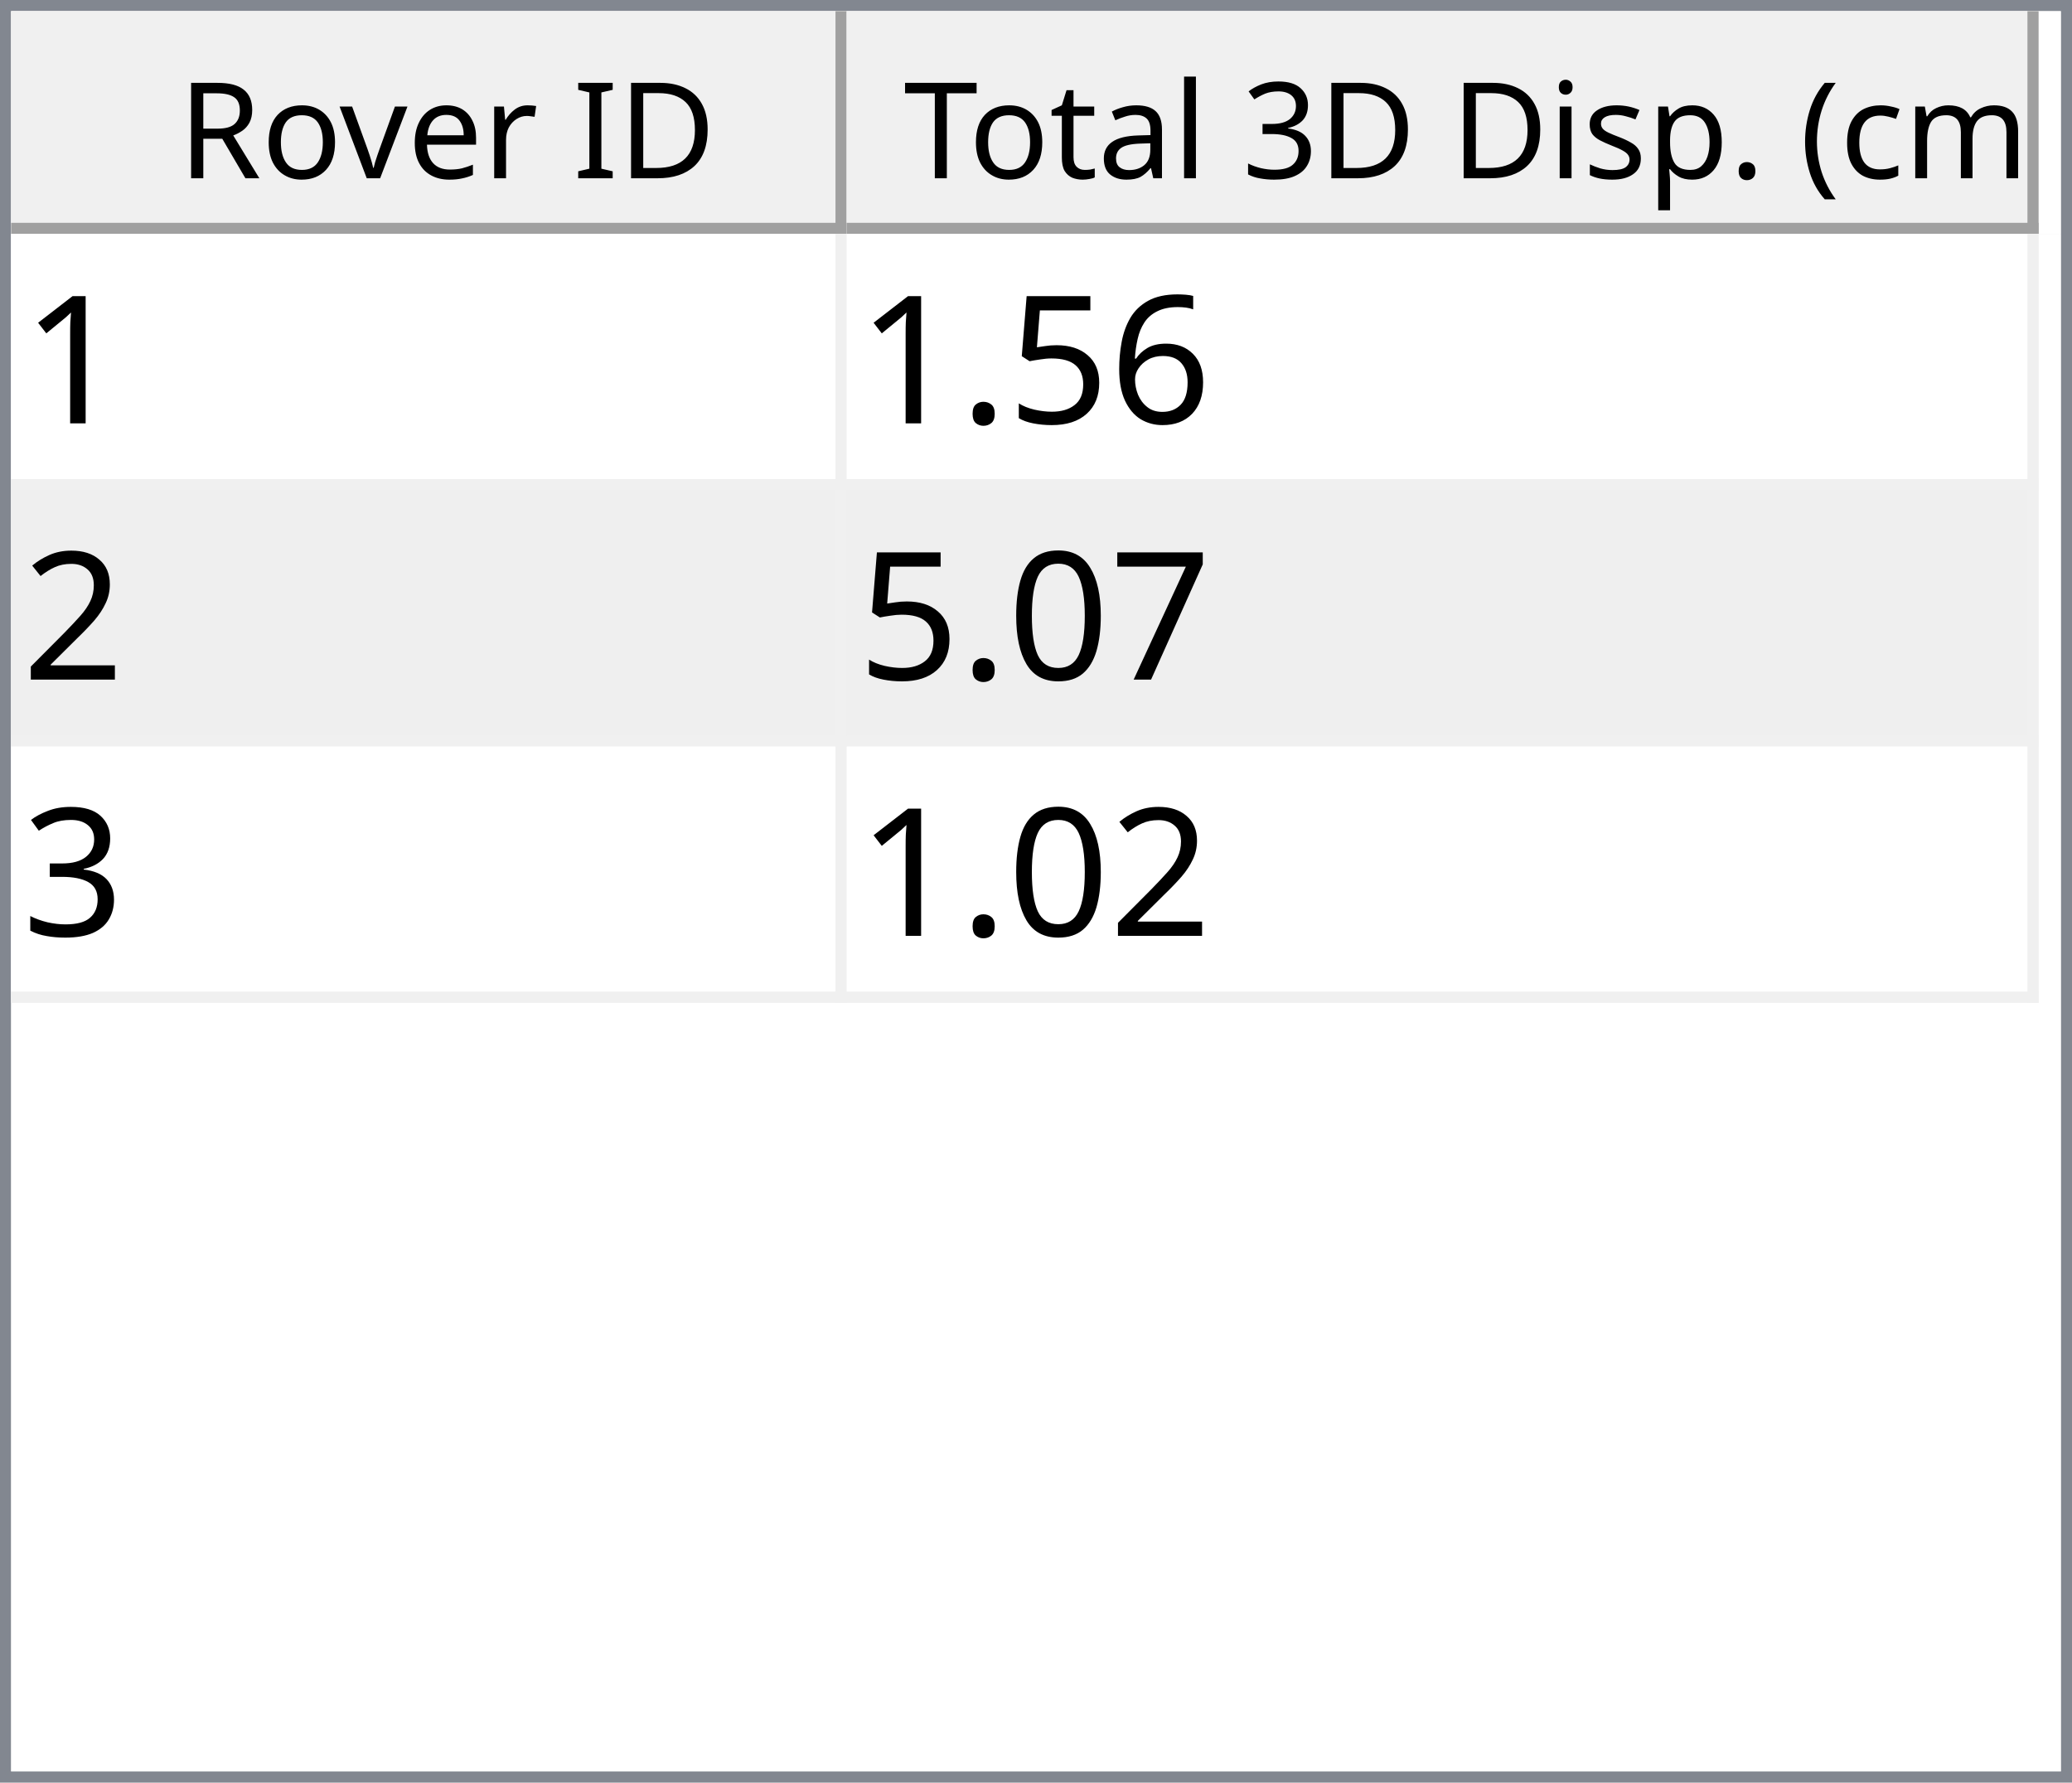
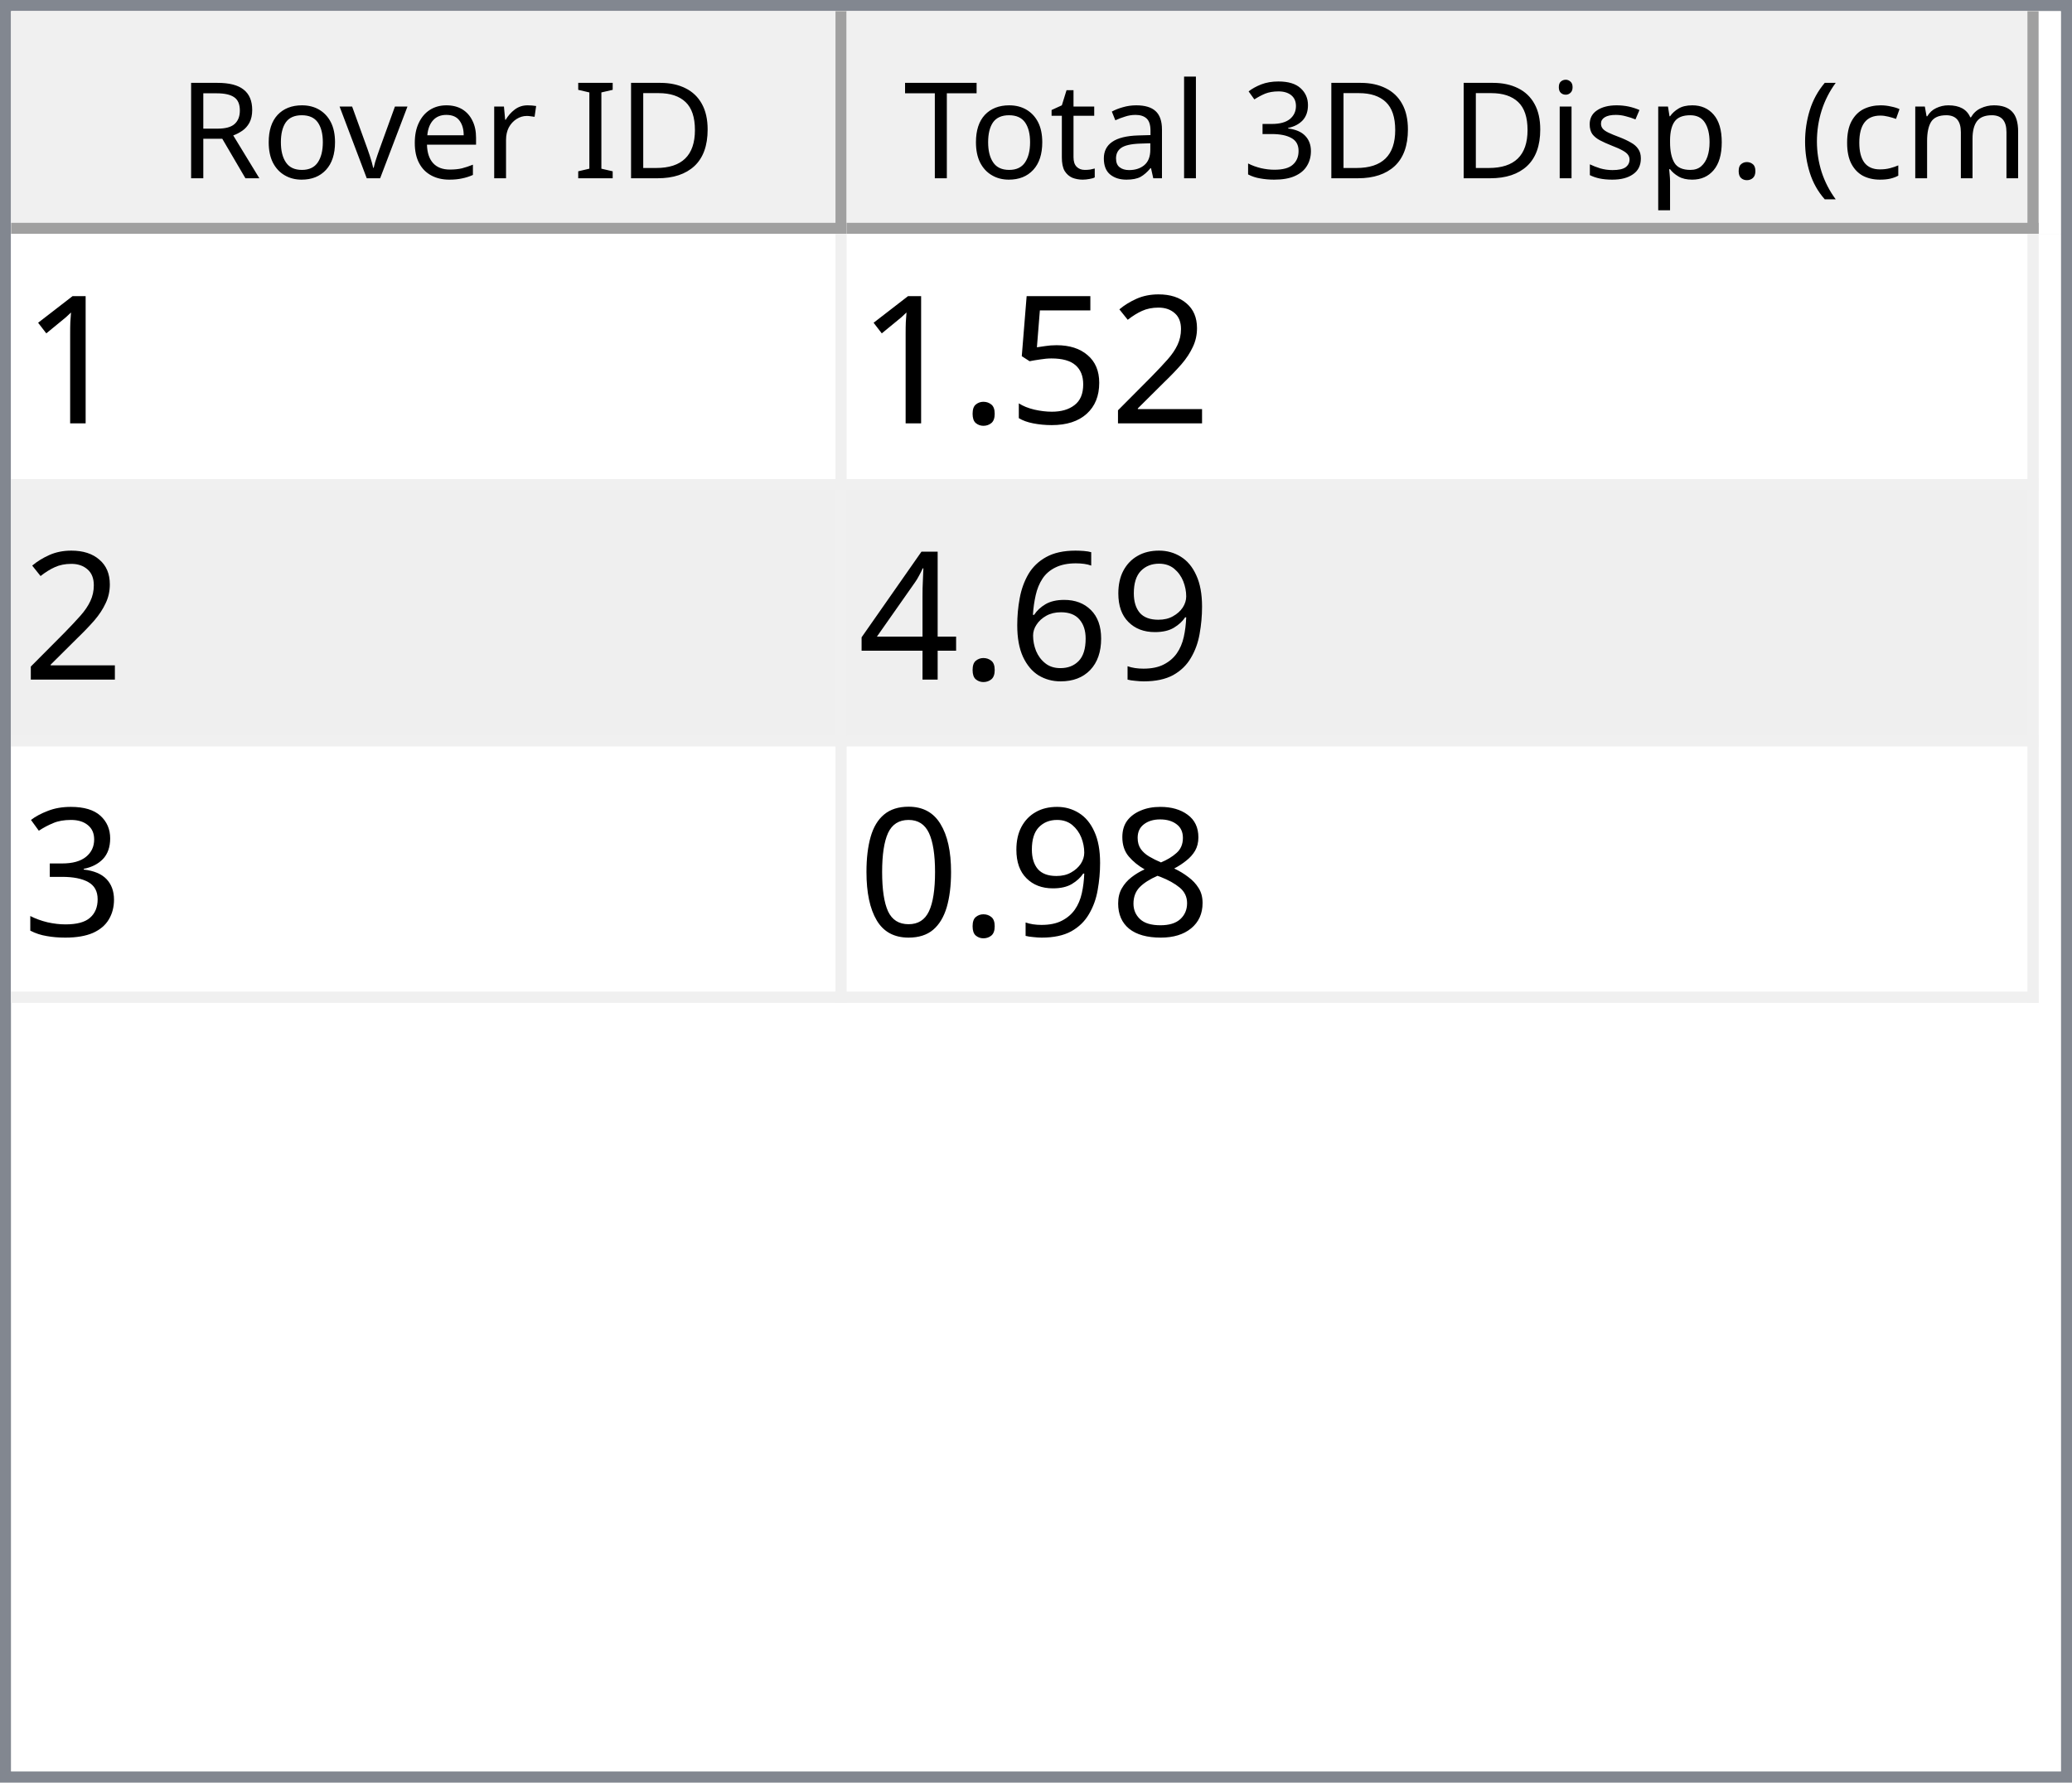
<svg xmlns="http://www.w3.org/2000/svg" style="fill-opacity:1; color-rendering:auto; color-interpolation:auto; text-rendering:auto; stroke:black; stroke-linecap:square; stroke-miterlimit:10; shape-rendering:auto; stroke-opacity:1; fill:black; stroke-dasharray:none; font-weight:normal; stroke-width:1; font-family:'Dialog'; font-style:normal; stroke-linejoin:miter; font-size:12px; stroke-dashoffset:0; image-rendering:auto;" width="186" height="160">
  <defs id="genericDefs" />
  <g>
    <defs id="defs1">
      <clipPath clipPathUnits="userSpaceOnUse" id="clipPath1">
        <path d="M0 0 L186 0 L186 160 L0 160 L0 0 Z" />
      </clipPath>
      <clipPath clipPathUnits="userSpaceOnUse" id="clipPath2">
        <path d="M0 0 L0 160 L186 160 L186 0 Z" />
      </clipPath>
      <clipPath clipPathUnits="userSpaceOnUse" id="clipPath3">
        <path d="M0 0 L0 20 L184 20 L184 0 Z" />
      </clipPath>
      <clipPath clipPathUnits="userSpaceOnUse" id="clipPath4">
        <path d="M0 0 L0 20 L75 20 L75 0 Z" />
      </clipPath>
      <clipPath clipPathUnits="userSpaceOnUse" id="clipPath5">
        <path d="M1 1 L1 19 L74 19 L74 1 Z" />
      </clipPath>
      <clipPath clipPathUnits="userSpaceOnUse" id="clipPath6">
        <path d="M0 0 L0 18 L73 18 L73 0 Z" />
      </clipPath>
      <clipPath clipPathUnits="userSpaceOnUse" id="clipPath7">
        <path d="M-0.5 -0.5 L-0.5 19.5 L74.5 19.5 L74.5 -0.5 Z" />
      </clipPath>
      <clipPath clipPathUnits="userSpaceOnUse" id="clipPath8">
        <path d="M0 0 L0 20 L107 20 L107 0 Z" />
      </clipPath>
      <clipPath clipPathUnits="userSpaceOnUse" id="clipPath9">
        <path d="M1 1 L1 19 L106 19 L106 1 Z" />
      </clipPath>
      <clipPath clipPathUnits="userSpaceOnUse" id="clipPath10">
        <path d="M0 0 L0 18 L105 18 L105 0 Z" />
      </clipPath>
      <clipPath clipPathUnits="userSpaceOnUse" id="clipPath11">
        <path d="M-0.5 -0.5 L-0.5 19.5 L106.5 19.5 L106.5 -0.5 Z" />
      </clipPath>
      <clipPath clipPathUnits="userSpaceOnUse" id="clipPath12">
        <path d="M0 0 L0 138 L184 138 L184 0 Z" />
      </clipPath>
      <clipPath clipPathUnits="userSpaceOnUse" id="clipPath13">
        <path d="M0 0 L0 69 L182 69 L182 0 Z" />
      </clipPath>
      <clipPath clipPathUnits="userSpaceOnUse" id="clipPath14">
        <path d="M-0.5 -0.5 L-0.5 68.5 L181.5 68.5 L181.5 -0.5 Z" />
      </clipPath>
      <clipPath clipPathUnits="userSpaceOnUse" id="clipPath15">
        <path d="M0 0 L0 22 L74 22 L74 0 Z" />
      </clipPath>
      <clipPath clipPathUnits="userSpaceOnUse" id="clipPath16">
        <path d="M0 0 L0 22 L106 22 L106 0 Z" />
      </clipPath>
      <font horiz-adv-x="64.551" id="font1">
        <font-face ascent="107.91" descent="25.098" units-per-em="100" style="font-style:normal; font-family:Segoe UI; font-weight:normal;" />
        <missing-glyph horiz-adv-x="64.551" d="M8.109 0 L8.109 68.266 L56.453 68.266 L56.453 0 L8.109 0 ZM15.328 7.234 L49.219 7.234 L49.219 61.031 L15.328 61.031 L15.328 7.234 Z" />
        <glyph unicode="D" horiz-adv-x="70.117" d="M9.188 0 L9.188 70.016 L28.516 70.016 Q65.531 70.016 65.531 35.891 Q65.531 19.672 55.25 9.836 Q44.969 0 27.734 0 L9.188 0 ZM17.391 62.594 L17.391 7.422 L27.828 7.422 Q41.609 7.422 49.273 14.797 Q56.938 22.172 56.938 35.688 Q56.938 62.594 28.328 62.594 L17.391 62.594 Z" />
        <glyph unicode="I" horiz-adv-x="26.611" d="M17.391 0 L9.188 0 L9.188 70.016 L17.391 70.016 L17.391 0 Z" />
        <glyph unicode=" " horiz-adv-x="27.393" d="" />
        <glyph unicode="r" horiz-adv-x="34.766" d="M34.188 41.891 Q32.078 43.5 28.125 43.5 Q23 43.5 19.555 38.672 Q16.109 33.844 16.109 25.484 L16.109 0 L8.109 0 L8.109 50 L16.109 50 L16.109 39.703 L16.312 39.703 Q18.016 44.969 21.531 47.922 Q25.047 50.875 29.391 50.875 Q32.516 50.875 34.188 50.203 L34.188 41.891 Z" />
        <glyph unicode="e" horiz-adv-x="52.295" d="M48.297 23 L12.984 23 Q13.188 14.656 17.484 10.109 Q21.781 5.562 29.297 5.562 Q37.75 5.562 44.828 11.141 L44.828 3.609 Q38.234 -1.172 27.391 -1.172 Q16.797 -1.172 10.742 5.641 Q4.688 12.453 4.688 24.812 Q4.688 36.469 11.305 43.82 Q17.922 51.172 27.734 51.172 Q37.547 51.172 42.922 44.828 Q48.297 38.484 48.297 27.203 L48.297 23 ZM40.094 29.781 Q40.047 36.719 36.75 40.578 Q33.453 44.438 27.594 44.438 Q21.922 44.438 17.969 40.383 Q14.016 36.328 13.094 29.781 L40.094 29.781 Z" />
        <glyph unicode="v" horiz-adv-x="47.9" d="M47.406 50 L27.484 0 L19.625 0 L0.688 50 L9.469 50 L22.172 13.672 Q23.578 9.672 23.922 6.688 L24.125 6.688 Q24.609 10.453 25.688 13.484 L38.969 50 L47.406 50 Z" />
        <glyph unicode="o" horiz-adv-x="58.594" d="M29 -1.172 Q17.922 -1.172 11.305 5.836 Q4.688 12.844 4.688 24.422 Q4.688 37.016 11.57 44.094 Q18.453 51.172 30.172 51.172 Q41.359 51.172 47.633 44.289 Q53.906 37.406 53.906 25.203 Q53.906 13.234 47.141 6.031 Q40.375 -1.172 29 -1.172 ZM29.594 44.438 Q21.875 44.438 17.383 39.188 Q12.891 33.938 12.891 24.703 Q12.891 15.828 17.43 10.695 Q21.969 5.562 29.594 5.562 Q37.359 5.562 41.531 10.594 Q45.703 15.625 45.703 24.906 Q45.703 34.281 41.531 39.359 Q37.359 44.438 29.594 44.438 Z" />
        <glyph unicode="R" horiz-adv-x="59.814" d="M59.375 0 L49.609 0 L37.891 19.625 Q36.281 22.359 34.766 24.289 Q33.25 26.219 31.664 27.438 Q30.078 28.656 28.25 29.219 Q26.422 29.781 24.125 29.781 L17.391 29.781 L17.391 0 L9.188 0 L9.188 70.016 L30.078 70.016 Q34.672 70.016 38.555 68.867 Q42.438 67.719 45.289 65.375 Q48.141 63.031 49.758 59.547 Q51.375 56.062 51.375 51.375 Q51.375 47.703 50.273 44.656 Q49.172 41.609 47.148 39.211 Q45.125 36.812 42.266 35.133 Q39.406 33.453 35.844 32.516 L35.844 32.328 Q37.594 31.547 38.891 30.547 Q40.188 29.547 41.359 28.18 Q42.531 26.812 43.68 25.078 Q44.828 23.344 46.234 21.047 L59.375 0 ZM17.391 62.594 L17.391 37.203 L28.516 37.203 Q31.594 37.203 34.203 38.133 Q36.812 39.062 38.719 40.797 Q40.625 42.531 41.703 45.047 Q42.781 47.562 42.781 50.688 Q42.781 56.297 39.141 59.445 Q35.5 62.594 28.609 62.594 L17.391 62.594 Z" />
        <glyph unicode=")" horiz-adv-x="30.176" d="M8.297 -15.922 L1.172 -15.922 Q16.406 2.344 16.406 26.812 Q16.406 51.469 1.078 70.016 L8.297 70.016 Q23.531 52.156 23.531 26.703 Q23.531 1.375 8.297 -15.922 Z" />
        <glyph unicode="m" horiz-adv-x="86.133" d="M79.109 0 L71.094 0 L71.094 28.719 Q71.094 37.016 68.531 40.727 Q65.969 44.438 59.906 44.438 Q54.781 44.438 51.195 39.75 Q47.609 35.062 47.609 28.516 L47.609 0 L39.594 0 L39.594 29.688 Q39.594 44.438 28.219 44.438 Q22.953 44.438 19.531 40.016 Q16.109 35.594 16.109 28.516 L16.109 0 L8.109 0 L8.109 50 L16.109 50 L16.109 42.094 L16.312 42.094 Q21.625 51.172 31.844 51.172 Q36.969 51.172 40.773 48.312 Q44.578 45.453 46 40.828 Q51.562 51.172 62.594 51.172 Q79.109 51.172 79.109 30.812 L79.109 0 Z" />
        <glyph unicode="c" horiz-adv-x="46.191" d="M42.188 2.297 Q36.422 -1.172 28.516 -1.172 Q17.828 -1.172 11.258 5.789 Q4.688 12.75 4.688 23.828 Q4.688 36.188 11.766 43.68 Q18.844 51.172 30.672 51.172 Q37.25 51.172 42.281 48.734 L42.281 40.531 Q36.719 44.438 30.375 44.438 Q22.703 44.438 17.797 38.945 Q12.891 33.453 12.891 24.516 Q12.891 15.719 17.508 10.641 Q22.125 5.562 29.891 5.562 Q36.422 5.562 42.188 9.906 L42.188 2.297 Z" />
        <glyph unicode="(" horiz-adv-x="30.176" d="M29.109 -15.922 L21.969 -15.922 Q6.844 1.375 6.844 26.703 Q6.844 52.156 21.969 70.016 L29.203 70.016 Q13.875 51.469 13.875 26.812 Q13.875 2.344 29.109 -15.922 Z" />
        <glyph unicode="." horiz-adv-x="21.68" d="M10.891 -1.078 Q8.641 -1.078 7.055 0.539 Q5.469 2.156 5.469 4.391 Q5.469 6.641 7.055 8.273 Q8.641 9.906 10.891 9.906 Q13.188 9.906 14.797 8.273 Q16.406 6.641 16.406 4.391 Q16.406 2.156 14.797 0.539 Q13.188 -1.078 10.891 -1.078 Z" />
        <glyph unicode="p" horiz-adv-x="58.789" d="M16.312 7.234 L16.109 7.234 L16.109 -23 L8.109 -23 L8.109 50 L16.109 50 L16.109 41.219 L16.312 41.219 Q22.219 51.172 33.594 51.172 Q43.266 51.172 48.688 44.461 Q54.109 37.75 54.109 26.469 Q54.109 13.922 48 6.375 Q41.891 -1.172 31.297 -1.172 Q21.578 -1.172 16.312 7.234 ZM16.109 27.391 L16.109 20.406 Q16.109 14.203 20.141 9.883 Q24.172 5.562 30.375 5.562 Q37.641 5.562 41.773 11.133 Q45.906 16.703 45.906 26.609 Q45.906 34.969 42.047 39.703 Q38.188 44.438 31.594 44.438 Q24.609 44.438 20.359 39.578 Q16.109 34.719 16.109 27.391 Z" />
        <glyph unicode="s" horiz-adv-x="42.432" d="M5.078 1.812 L5.078 10.406 Q11.625 5.562 19.484 5.562 Q30.031 5.562 30.031 12.594 Q30.031 14.594 29.125 15.992 Q28.219 17.391 26.68 18.461 Q25.141 19.531 23.07 20.383 Q21 21.234 18.609 22.172 Q15.281 23.484 12.766 24.828 Q10.25 26.172 8.57 27.859 Q6.891 29.547 6.031 31.695 Q5.172 33.844 5.172 36.719 Q5.172 40.234 6.789 42.945 Q8.406 45.656 11.086 47.484 Q13.766 49.312 17.211 50.242 Q20.656 51.172 24.312 51.172 Q30.812 51.172 35.938 48.922 L35.938 40.828 Q30.422 44.438 23.25 44.438 Q21 44.438 19.195 43.922 Q17.391 43.406 16.094 42.477 Q14.797 41.547 14.086 40.258 Q13.375 38.969 13.375 37.406 Q13.375 35.453 14.086 34.133 Q14.797 32.812 16.164 31.789 Q17.531 30.766 19.484 29.938 Q21.438 29.109 23.922 28.125 Q27.25 26.859 29.883 25.516 Q32.516 24.172 34.375 22.484 Q36.234 20.797 37.234 18.602 Q38.234 16.406 38.234 13.375 Q38.234 9.672 36.602 6.938 Q34.969 4.203 32.234 2.398 Q29.5 0.594 25.93 -0.289 Q22.359 -1.172 18.453 -1.172 Q10.75 -1.172 5.078 1.812 Z" />
        <glyph unicode="i" horiz-adv-x="24.219" d="M12.203 62.703 Q10.062 62.703 8.547 64.164 Q7.031 65.625 7.031 67.875 Q7.031 70.125 8.547 71.609 Q10.062 73.094 12.203 73.094 Q14.406 73.094 15.945 71.609 Q17.484 70.125 17.484 67.875 Q17.484 65.719 15.945 64.211 Q14.406 62.703 12.203 62.703 ZM16.109 0 L8.109 0 L8.109 50 L16.109 50 L16.109 0 Z" />
        <glyph unicode="3" horiz-adv-x="53.906" d="M46.531 19.828 Q46.531 15.094 44.75 11.211 Q42.969 7.328 39.719 4.57 Q36.469 1.812 31.93 0.297 Q27.391 -1.219 21.922 -1.219 Q11.922 -1.219 6 2.594 L6 11.188 Q13.094 5.609 22.219 5.609 Q25.875 5.609 28.828 6.539 Q31.781 7.469 33.906 9.227 Q36.031 10.984 37.18 13.477 Q38.328 15.969 38.328 19.094 Q38.328 32.812 18.797 32.812 L12.984 32.812 L12.984 39.594 L18.5 39.594 Q35.797 39.594 35.797 52.484 Q35.797 64.406 22.609 64.406 Q15.188 64.406 8.688 59.422 L8.688 67.188 Q15.375 71.188 24.609 71.188 Q29 71.188 32.57 69.969 Q36.141 68.75 38.68 66.555 Q41.219 64.359 42.609 61.281 Q44 58.203 44 54.5 Q44 40.672 30.031 36.719 L30.031 36.531 Q33.594 36.141 36.625 34.797 Q39.656 33.453 41.852 31.305 Q44.047 29.156 45.289 26.25 Q46.531 23.344 46.531 19.828 Z" />
        <glyph unicode="l" horiz-adv-x="24.219" d="M16.109 0 L8.109 0 L8.109 74.031 L16.109 74.031 L16.109 0 Z" />
        <glyph unicode="a" horiz-adv-x="50.879" d="M43.891 0 L35.891 0 L35.891 7.812 L35.688 7.812 Q30.469 -1.172 20.312 -1.172 Q12.844 -1.172 8.617 2.781 Q4.391 6.734 4.391 13.281 Q4.391 27.297 20.906 29.594 L35.891 31.688 Q35.891 44.438 25.594 44.438 Q16.547 44.438 9.281 38.281 L9.281 46.484 Q16.656 51.172 26.266 51.172 Q43.891 51.172 43.891 32.516 L43.891 0 ZM35.891 25.297 L23.828 23.641 Q18.266 22.859 15.43 20.875 Q12.594 18.891 12.594 13.875 Q12.594 10.203 15.211 7.883 Q17.828 5.562 22.172 5.562 Q28.125 5.562 32.008 9.742 Q35.891 13.922 35.891 20.312 L35.891 25.297 Z" />
        <glyph unicode="t" horiz-adv-x="33.887" d="M31.297 0.484 Q28.469 -1.078 23.828 -1.078 Q10.688 -1.078 10.688 13.578 L10.688 43.172 L2.094 43.172 L2.094 50 L10.688 50 L10.688 62.203 L18.703 64.797 L18.703 50 L31.297 50 L31.297 43.172 L18.703 43.172 L18.703 14.984 Q18.703 9.969 20.414 7.82 Q22.125 5.672 26.078 5.672 Q29.109 5.672 31.297 7.328 L31.297 0.484 Z" />
        <glyph unicode="T" horiz-adv-x="52.393" d="M50.594 62.594 L30.375 62.594 L30.375 0 L22.172 0 L22.172 62.594 L2 62.594 L2 70.016 L50.594 70.016 L50.594 62.594 Z" />
      </font>
      <font horiz-adv-x="75.0" id="font2">
        <font-face ascent="100.537" descent="21.973" units-per-em="100" style="font-style:normal; font-family:sans-serif; font-weight:normal;" />
        <missing-glyph horiz-adv-x="75.0" d="M12.5 0 L12.5 62.5 L62.5 62.5 L62.5 0 L12.5 0 ZM14.062 1.562 L60.938 1.562 L60.938 60.938 L14.062 60.938 L14.062 1.562 Z" />
        <glyph unicode="1" horiz-adv-x="55.615" d="M37.25 0 L28.469 0 L28.469 56 Q25.297 52.984 20.141 49.953 Q14.984 46.922 10.891 45.406 L10.891 53.906 Q18.266 57.375 23.781 62.305 Q29.297 67.234 31.594 71.875 L37.25 71.875 L37.25 0 Z" />
-         <glyph unicode="6" horiz-adv-x="55.615" d="M49.75 54.047 L41.016 53.375 Q39.844 58.547 37.703 60.891 Q34.125 64.656 28.906 64.656 Q24.703 64.656 21.531 62.312 Q17.391 59.281 14.992 53.469 Q12.594 47.656 12.5 36.922 Q15.672 41.75 20.266 44.094 Q24.859 46.438 29.891 46.438 Q38.672 46.438 44.852 39.969 Q51.031 33.5 51.031 23.25 Q51.031 16.5 48.125 10.719 Q45.219 4.938 40.141 1.859 Q35.062 -1.219 28.609 -1.219 Q17.625 -1.219 10.695 6.859 Q3.766 14.938 3.766 33.5 Q3.766 54.25 11.422 63.672 Q18.109 71.875 29.438 71.875 Q37.891 71.875 43.289 67.141 Q48.688 62.406 49.75 54.047 ZM13.875 23.188 Q13.875 18.656 15.797 14.508 Q17.719 10.359 21.188 8.18 Q24.656 6 28.469 6 Q34.031 6 38.039 10.492 Q42.047 14.984 42.047 22.703 Q42.047 30.125 38.086 34.398 Q34.125 38.672 28.125 38.672 Q22.172 38.672 18.023 34.398 Q13.875 30.125 13.875 23.188 Z" />
+         <glyph unicode="2" horiz-adv-x="55.615" d="M50.344 8.453 L50.344 0 L3.031 0 Q2.938 3.172 4.047 6.109 Q5.859 10.938 9.836 15.625 Q13.812 20.312 21.344 26.469 Q33.016 36.031 37.117 41.625 Q41.219 47.219 41.219 52.203 Q41.219 57.422 37.477 61.008 Q33.734 64.594 27.734 64.594 Q21.391 64.594 17.578 60.789 Q13.766 56.984 13.719 50.25 L4.688 51.172 Q5.609 61.281 11.664 66.578 Q17.719 71.875 27.938 71.875 Q38.234 71.875 44.242 66.164 Q50.25 60.453 50.25 52 Q50.25 47.703 48.492 43.555 Q46.734 39.406 42.656 34.812 Q38.578 30.219 29.109 22.219 Q21.188 15.578 18.945 13.211 Q16.703 10.844 15.234 8.453 L50.344 8.453 Z" />
        <glyph unicode="5" horiz-adv-x="55.615" d="M4.156 18.75 L13.375 19.531 Q14.406 12.797 18.141 9.398 Q21.875 6 27.156 6 Q33.5 6 37.891 10.789 Q42.281 15.578 42.281 23.484 Q42.281 31 38.062 35.352 Q33.844 39.703 27 39.703 Q22.75 39.703 19.336 37.773 Q15.922 35.844 13.969 32.766 L5.719 33.844 L12.641 70.609 L48.25 70.609 L48.25 62.203 L19.672 62.203 L15.828 42.969 Q22.266 47.469 29.344 47.469 Q38.719 47.469 45.164 40.969 Q51.609 34.469 51.609 24.266 Q51.609 14.547 45.953 7.469 Q39.062 -1.219 27.156 -1.219 Q17.391 -1.219 11.211 4.25 Q5.031 9.719 4.156 18.75 Z" />
        <glyph unicode="." horiz-adv-x="27.783" d="M9.078 0 L9.078 10.016 L19.094 10.016 L19.094 0 L9.078 0 Z" />
-         <glyph unicode="2" horiz-adv-x="55.615" d="M50.344 8.453 L50.344 0 L3.031 0 Q2.938 3.172 4.047 6.109 Q5.859 10.938 9.836 15.625 Q13.812 20.312 21.344 26.469 Q33.016 36.031 37.117 41.625 Q41.219 47.219 41.219 52.203 Q41.219 57.422 37.477 61.008 Q33.734 64.594 27.734 64.594 Q21.391 64.594 17.578 60.789 Q13.766 56.984 13.719 50.25 L4.688 51.172 Q5.609 61.281 11.664 66.578 Q17.719 71.875 27.938 71.875 Q38.234 71.875 44.242 66.164 Q50.25 60.453 50.25 52 Q50.25 47.703 48.492 43.555 Q46.734 39.406 42.656 34.812 Q38.578 30.219 29.109 22.219 Q21.188 15.578 18.945 13.211 Q16.703 10.844 15.234 8.453 L50.344 8.453 Z" />
-         <glyph unicode="7" horiz-adv-x="55.615" d="M4.734 62.203 L4.734 70.656 L51.078 70.656 L51.078 63.812 Q44.234 56.547 37.523 44.484 Q30.812 32.422 27.156 19.672 Q24.516 10.688 23.781 0 L14.75 0 Q14.891 8.453 18.062 20.414 Q21.234 32.375 27.172 43.484 Q33.109 54.594 39.797 62.203 L4.734 62.203 Z" />
+         <glyph unicode="9" horiz-adv-x="55.615" d="M5.469 16.547 L13.922 17.328 Q14.984 11.375 18.016 8.688 Q21.047 6 25.781 6 Q29.828 6 32.883 7.859 Q35.938 9.719 37.891 12.82 Q39.844 15.922 41.164 21.195 Q42.484 26.469 42.484 31.938 Q42.484 32.516 42.438 33.688 Q39.797 29.5 35.234 26.883 Q30.672 24.266 25.344 24.266 Q16.453 24.266 10.305 30.711 Q4.156 37.156 4.156 47.703 Q4.156 58.594 10.578 65.234 Q17 71.875 26.656 71.875 Q33.641 71.875 39.43 68.117 Q45.219 64.359 48.219 57.398 Q51.219 50.438 51.219 37.25 Q51.219 23.531 48.242 15.406 Q45.266 7.281 39.383 3.031 Q33.5 -1.219 25.594 -1.219 Q17.188 -1.219 11.867 3.445 Q6.547 8.109 5.469 16.547 ZM41.453 48.141 Q41.453 55.719 37.43 60.156 Q33.406 64.594 27.734 64.594 Q21.875 64.594 17.531 59.812 Q13.188 55.031 13.188 47.406 Q13.188 40.578 17.312 36.305 Q21.438 32.031 27.484 32.031 Q33.594 32.031 37.523 36.305 Q41.453 40.578 41.453 48.141 Z" />
+         <glyph unicode="6" horiz-adv-x="55.615" d="M49.75 54.047 L41.016 53.375 Q39.844 58.547 37.703 60.891 Q34.125 64.656 28.906 64.656 Q24.703 64.656 21.531 62.312 Q17.391 59.281 14.992 53.469 Q12.594 47.656 12.5 36.922 Q15.672 41.75 20.266 44.094 Q24.859 46.438 29.891 46.438 Q38.672 46.438 44.852 39.969 Q51.031 33.5 51.031 23.25 Q51.031 16.5 48.125 10.719 Q45.219 4.938 40.141 1.859 Q35.062 -1.219 28.609 -1.219 Q17.625 -1.219 10.695 6.859 Q3.766 14.938 3.766 33.5 Q3.766 54.25 11.422 63.672 Q18.109 71.875 29.438 71.875 Q37.891 71.875 43.289 67.141 Q48.688 62.406 49.75 54.047 ZM13.875 23.188 Q13.875 18.656 15.797 14.508 Q17.719 10.359 21.188 8.18 Q24.656 6 28.469 6 Q34.031 6 38.039 10.492 Q42.047 14.984 42.047 22.703 Q42.047 30.125 38.086 34.398 Q34.125 38.672 28.125 38.672 Q22.172 38.672 18.023 34.398 Q13.875 30.125 13.875 23.188 Z" />
+         <glyph unicode="4" horiz-adv-x="55.615" d="M32.328 0 L32.328 17.141 L1.266 17.141 L1.266 25.203 L33.938 71.578 L41.109 71.578 L41.109 25.203 L50.781 25.203 L50.781 17.141 L41.109 17.141 L41.109 0 L32.328 0 ZM32.328 25.203 L32.328 57.469 L9.906 25.203 L32.328 25.203 Z" />
+         <glyph unicode="3" horiz-adv-x="55.615" d="M4.203 18.891 L12.984 20.062 Q14.5 12.594 18.141 9.297 Q21.781 6 27 6 Q33.203 6 37.477 10.297 Q41.75 14.594 41.75 20.953 Q41.75 27 37.797 30.93 Q33.844 34.859 27.734 34.859 Q25.25 34.859 21.531 33.891 L22.516 41.609 Q23.391 41.5 23.922 41.5 Q29.547 41.5 34.039 44.43 Q38.531 47.359 38.531 53.469 Q38.531 58.297 35.258 61.477 Q31.984 64.656 26.812 64.656 Q21.688 64.656 18.266 61.43 Q14.844 58.203 13.875 51.766 L5.078 53.328 Q6.688 62.156 12.398 67.016 Q18.109 71.875 26.609 71.875 Q32.469 71.875 37.398 69.359 Q42.328 66.844 44.945 62.5 Q47.562 58.156 47.562 53.266 Q47.562 48.641 45.07 44.828 Q42.578 41.016 37.703 38.766 Q44.047 37.312 47.562 32.695 Q51.078 28.078 51.078 21.141 Q51.078 11.766 44.242 5.25 Q37.406 -1.266 26.953 -1.266 Q17.531 -1.266 11.305 4.352 Q5.078 9.969 4.203 18.891 Z" />
+         <glyph unicode="8" horiz-adv-x="55.615" d="M17.672 38.812 Q12.203 40.828 9.57 44.539 Q6.938 48.25 6.938 53.422 Q6.938 61.234 12.555 66.555 Q18.172 71.875 27.484 71.875 Q36.859 71.875 42.578 66.43 Q48.297 60.984 48.297 53.172 Q48.297 48.188 45.68 44.508 Q43.062 40.828 37.75 38.812 Q44.344 36.672 47.781 31.883 Q51.219 27.094 51.219 20.453 Q51.219 11.281 44.727 5.031 Q38.234 -1.219 27.641 -1.219 Q17.047 -1.219 10.547 5.055 Q4.047 11.328 4.047 20.703 Q4.047 27.688 7.594 32.398 Q11.141 37.109 17.672 38.812 ZM15.922 53.719 Q15.922 48.641 19.195 45.414 Q22.469 42.188 27.688 42.188 Q32.766 42.188 36.016 45.383 Q39.266 48.578 39.266 53.219 Q39.266 58.062 35.914 61.359 Q32.562 64.656 27.594 64.656 Q22.562 64.656 19.242 61.43 Q15.922 58.203 15.922 53.719 ZM13.094 20.656 Q13.094 16.891 14.875 13.375 Q16.656 9.859 20.172 7.93 Q23.688 6 27.734 6 Q34.031 6 38.133 10.055 Q42.234 14.109 42.234 20.359 Q42.234 26.703 38.016 30.859 Q33.797 35.016 27.438 35.016 Q21.234 35.016 17.164 30.914 Q13.094 26.812 13.094 20.656 Z" />
        <glyph unicode="0" horiz-adv-x="55.615" d="M4.156 35.297 Q4.156 48 6.766 55.742 Q9.375 63.484 14.523 67.68 Q19.672 71.875 27.484 71.875 Q33.25 71.875 37.594 69.555 Q41.938 67.234 44.773 62.867 Q47.609 58.5 49.219 52.227 Q50.828 45.953 50.828 35.297 Q50.828 22.703 48.242 14.969 Q45.656 7.234 40.508 3.008 Q35.359 -1.219 27.484 -1.219 Q17.141 -1.219 11.234 6.203 Q4.156 15.141 4.156 35.297 ZM13.188 35.297 Q13.188 17.672 17.312 11.836 Q21.438 6 27.484 6 Q33.547 6 37.672 11.859 Q41.797 17.719 41.797 35.297 Q41.797 52.984 37.672 58.789 Q33.547 64.594 27.391 64.594 Q21.344 64.594 17.719 59.469 Q13.188 52.938 13.188 35.297 Z" />
-         <glyph unicode="3" horiz-adv-x="55.615" d="M4.203 18.891 L12.984 20.062 Q14.5 12.594 18.141 9.297 Q21.781 6 27 6 Q33.203 6 37.477 10.297 Q41.75 14.594 41.75 20.953 Q41.75 27 37.797 30.93 Q33.844 34.859 27.734 34.859 Q25.25 34.859 21.531 33.891 L22.516 41.609 Q23.391 41.5 23.922 41.5 Q29.547 41.5 34.039 44.43 Q38.531 47.359 38.531 53.469 Q38.531 58.297 35.258 61.477 Q31.984 64.656 26.812 64.656 Q21.688 64.656 18.266 61.43 Q14.844 58.203 13.875 51.766 L5.078 53.328 Q6.688 62.156 12.398 67.016 Q18.109 71.875 26.609 71.875 Q32.469 71.875 37.398 69.359 Q42.328 66.844 44.945 62.5 Q47.562 58.156 47.562 53.266 Q47.562 48.641 45.07 44.828 Q42.578 41.016 37.703 38.766 Q44.047 37.312 47.562 32.695 Q51.078 28.078 51.078 21.141 Q51.078 11.766 44.242 5.25 Q37.406 -1.266 26.953 -1.266 Q17.531 -1.266 11.305 4.352 Q5.078 9.969 4.203 18.891 Z" />
      </font>
    </defs>
    <g style="fill:white; stroke:white;">
      <rect x="0" y="0" width="186" style="clip-path:url(#clipPath1); stroke:none;" height="160" />
    </g>
    <g style="fill:white; text-rendering:optimizeSpeed; color-rendering:optimizeSpeed; image-rendering:optimizeSpeed; shape-rendering:crispEdges; stroke:white; color-interpolation:sRGB;">
      <rect x="0" width="186" height="160" y="0" style="stroke:none;" />
      <path style="stroke:none;" d="M0 160 L186 160 L186 0 L0 0 Z" />
    </g>
    <g style="fill:rgb(240,240,240); font-family:'Segoe UI'; stroke:rgb(240,240,240);">
      <rect x="0" y="0" width="186" style="clip-path:url(#clipPath2); stroke:none;" height="160" />
    </g>
    <g style="fill:rgb(130,135,144); font-family:'Segoe UI'; stroke:rgb(130,135,144);">
      <path d="M0 0 L186 0 L186 160 L0 160 L0 0 ZM1 1 L185 1 L185 159 L1 159 L1 1 Z" style="fill-rule:evenodd; clip-path:url(#clipPath2); stroke:none;" />
    </g>
    <g style="fill:white; font-family:'Segoe UI'; stroke:white;" transform="translate(1,1)">
      <rect x="0" y="0" width="184" style="clip-path:url(#clipPath3); stroke:none;" height="20" />
    </g>
    <g style="fill:rgb(240,240,240); font-family:'Segoe UI'; stroke:rgb(240,240,240);" transform="translate(1,1)">
      <rect x="0" y="0" width="75" style="clip-path:url(#clipPath4); stroke:none;" height="20" />
    </g>
    <g style="font-family:'Segoe UI';" transform="translate(2,2)">
      <text x="14" xml:space="preserve" y="14" style="clip-path:url(#clipPath6); stroke:none;">Rover ID</text>
    </g>
    <g style="fill:rgb(160,160,160); font-family:'Segoe UI'; stroke:rgb(160,160,160); stroke-linejoin:bevel;" transform="translate(1.5,1.5)">
      <line x1="74" x2="74" y1="0" style="fill:none; clip-path:url(#clipPath7);" y2="19" />
    </g>
    <g style="fill:rgb(160,160,160); font-family:'Segoe UI'; stroke:rgb(160,160,160); stroke-linejoin:bevel;" transform="matrix(1,0,0,1,1,1) translate(0.5,0.5)">
      <line x1="0" x2="74" y1="19" style="fill:none; clip-path:url(#clipPath7);" y2="19" />
    </g>
    <g style="fill:rgb(240,240,240); font-family:'Segoe UI'; stroke:rgb(240,240,240);" transform="translate(76,1)">
      <rect x="0" y="0" width="107" style="clip-path:url(#clipPath8); stroke:none;" height="20" />
    </g>
    <g style="font-family:'Segoe UI';" transform="translate(77,2)">
      <text x="1" xml:space="preserve" y="14" style="clip-path:url(#clipPath10); stroke:none;"> Total 3D Disp. (cm)</text>
    </g>
    <g style="fill:rgb(160,160,160); font-family:'Segoe UI'; stroke:rgb(160,160,160); stroke-linejoin:bevel;" transform="translate(76.5,1.5)">
      <line x1="106" x2="106" y1="0" style="fill:none; clip-path:url(#clipPath11);" y2="19" />
    </g>
    <g style="fill:rgb(160,160,160); font-family:'Segoe UI'; stroke:rgb(160,160,160); stroke-linejoin:bevel;" transform="matrix(1,0,0,1,76,1) translate(0.5,0.5)">
      <line x1="0" x2="106" y1="19" style="fill:none; clip-path:url(#clipPath11);" y2="19" />
    </g>
    <g style="fill:white; font-family:'Segoe UI'; stroke:white;" transform="translate(1,21)">
      <rect x="0" y="0" width="184" style="clip-path:url(#clipPath12); stroke:none;" height="138" />
    </g>
    <g style="fill:rgb(240,240,240); font-size:16px; font-family:sans-serif; stroke:rgb(240,240,240);" transform="translate(1,21)">
      <rect x="0" y="0" width="182" style="clip-path:url(#clipPath13); stroke:none;" height="69" />
      <line transform="translate(0.5,0.5)" x1="0" x2="181" y1="22" style="clip-path:url(#clipPath14); fill:none; stroke-linejoin:bevel;" y2="22" />
    </g>
    <g transform="matrix(1,0,0,1,1,21) translate(0.5,0.5)" style="fill:rgb(240,240,240); font-size:16px; font-family:sans-serif; stroke:rgb(240,240,240); stroke-linejoin:bevel;">
      <line x1="0" x2="181" y1="45" style="fill:none; clip-path:url(#clipPath14);" y2="45" />
    </g>
    <g transform="matrix(1,0,0,1,1,21) translate(0.5,0.5)" style="fill:rgb(240,240,240); font-size:16px; font-family:sans-serif; stroke:rgb(240,240,240); stroke-linejoin:bevel;">
      <line x1="0" x2="181" y1="68" style="fill:none; clip-path:url(#clipPath14);" y2="68" />
    </g>
    <g transform="matrix(1,0,0,1,1,21) translate(0.5,0.5)" style="fill:rgb(240,240,240); font-size:16px; font-family:sans-serif; stroke:rgb(240,240,240); stroke-linejoin:bevel;">
      <line x1="74" x2="74" y1="0" style="fill:none; clip-path:url(#clipPath14);" y2="68" />
    </g>
    <g transform="matrix(1,0,0,1,1,21) translate(0.5,0.5)" style="fill:rgb(240,240,240); font-size:16px; font-family:sans-serif; stroke:rgb(240,240,240); stroke-linejoin:bevel;">
      <line x1="181" x2="181" y1="0" style="fill:none; clip-path:url(#clipPath14);" y2="68" />
    </g>
    <g style="fill:white; font-size:16px; font-family:sans-serif; stroke:white;" transform="matrix(1,0,0,1,1,21)">
      <rect x="0" y="0" width="74" style="clip-path:url(#clipPath15); stroke:none;" height="22" />
      <text x="1" y="17" style="fill:black; clip-path:url(#clipPath15); stroke:none;" xml:space="preserve">1</text>
    </g>
    <g style="fill:white; font-size:16px; font-family:sans-serif; stroke:white;" transform="matrix(1,0,0,1,1,21) translate(75,0)">
      <rect x="0" y="0" width="106" style="clip-path:url(#clipPath16); stroke:none;" height="22" />
-       <text x="1" y="17" style="fill:black; clip-path:url(#clipPath16); stroke:none;" xml:space="preserve">1.56</text>
+       <text x="1" y="17" style="fill:black; clip-path:url(#clipPath16); stroke:none;" xml:space="preserve">1.52</text>
    </g>
    <g style="fill:rgb(239,239,239); font-size:16px; font-family:sans-serif; stroke:rgb(239,239,239);" transform="matrix(1,0,0,1,1,21) translate(0,23)">
      <rect x="0" y="0" width="74" style="clip-path:url(#clipPath15); stroke:none;" height="22" />
      <text x="1" y="17" style="fill:black; clip-path:url(#clipPath15); stroke:none;" xml:space="preserve">2</text>
    </g>
    <g style="fill:rgb(239,239,239); font-size:16px; font-family:sans-serif; stroke:rgb(239,239,239);" transform="matrix(1,0,0,1,1,21) translate(75,23)">
      <rect x="0" y="0" width="106" style="clip-path:url(#clipPath16); stroke:none;" height="22" />
-       <text x="1" y="17" style="fill:black; clip-path:url(#clipPath16); stroke:none;" xml:space="preserve">5.07</text>
+       <text x="1" y="17" style="fill:black; clip-path:url(#clipPath16); stroke:none;" xml:space="preserve">4.69</text>
    </g>
    <g style="fill:white; font-size:16px; font-family:sans-serif; stroke:white;" transform="matrix(1,0,0,1,1,21) translate(0,46)">
      <rect x="0" y="0" width="74" style="clip-path:url(#clipPath15); stroke:none;" height="22" />
      <text x="1" y="17" style="fill:black; clip-path:url(#clipPath15); stroke:none;" xml:space="preserve">3</text>
    </g>
    <g style="fill:white; font-size:16px; font-family:sans-serif; stroke:white;" transform="matrix(1,0,0,1,1,21) translate(75,46)">
      <rect x="0" y="0" width="106" style="clip-path:url(#clipPath16); stroke:none;" height="22" />
-       <text x="1" y="17" style="fill:black; clip-path:url(#clipPath16); stroke:none;" xml:space="preserve">1.02</text>
+       <text x="1" y="17" style="fill:black; clip-path:url(#clipPath16); stroke:none;" xml:space="preserve">0.98</text>
    </g>
  </g>
</svg>
